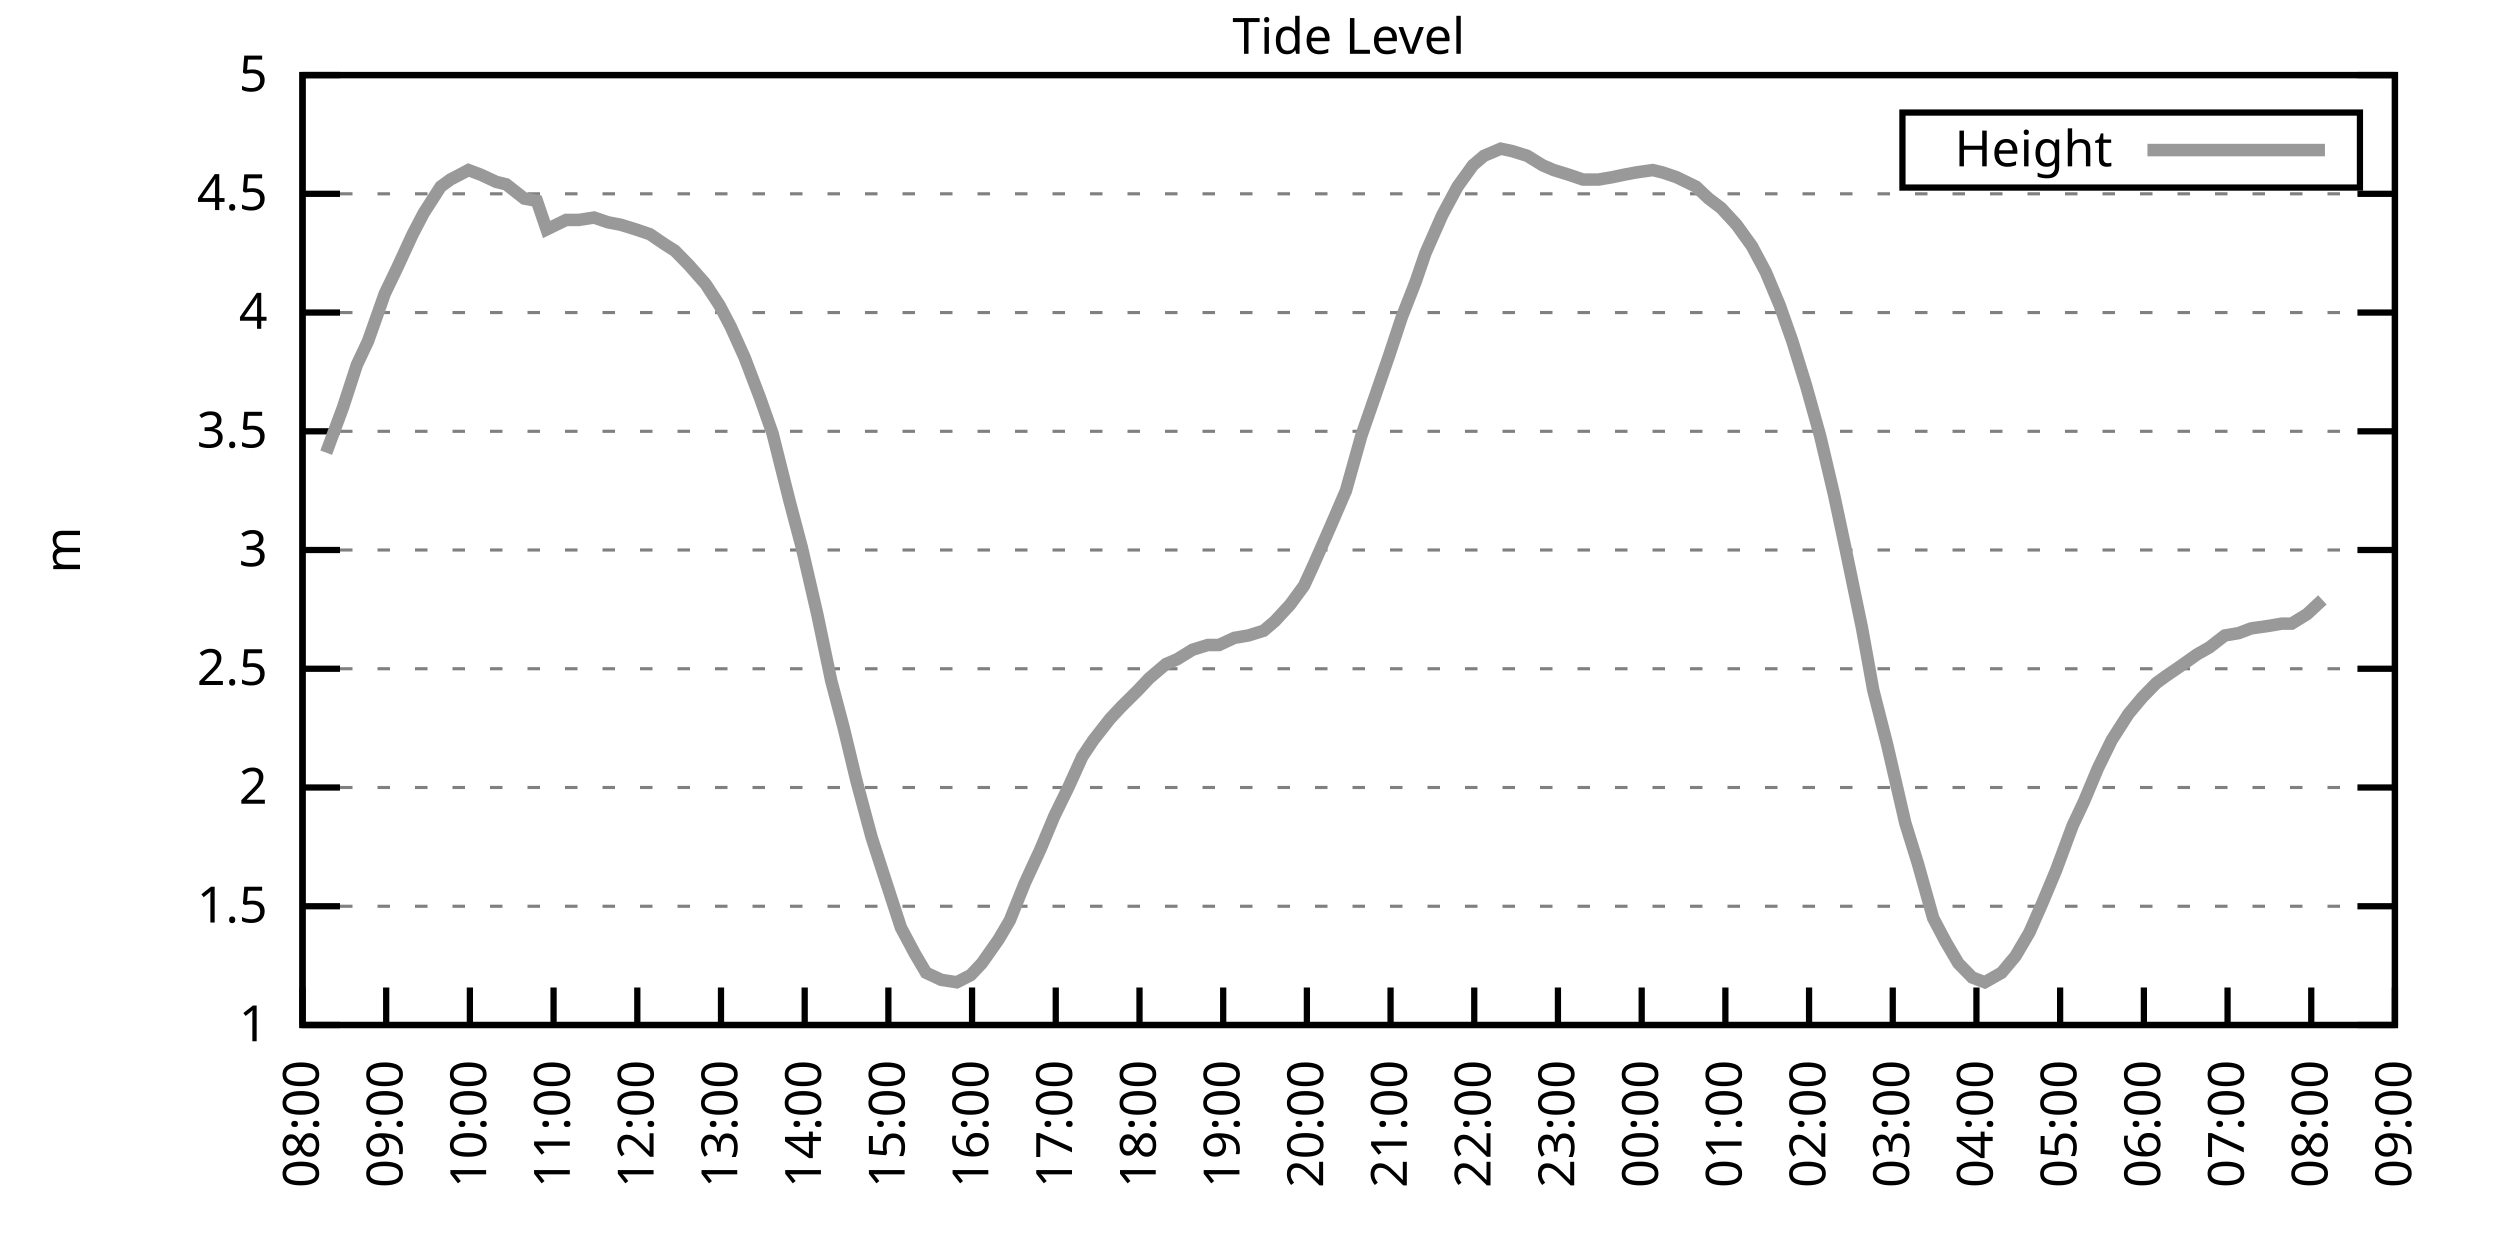
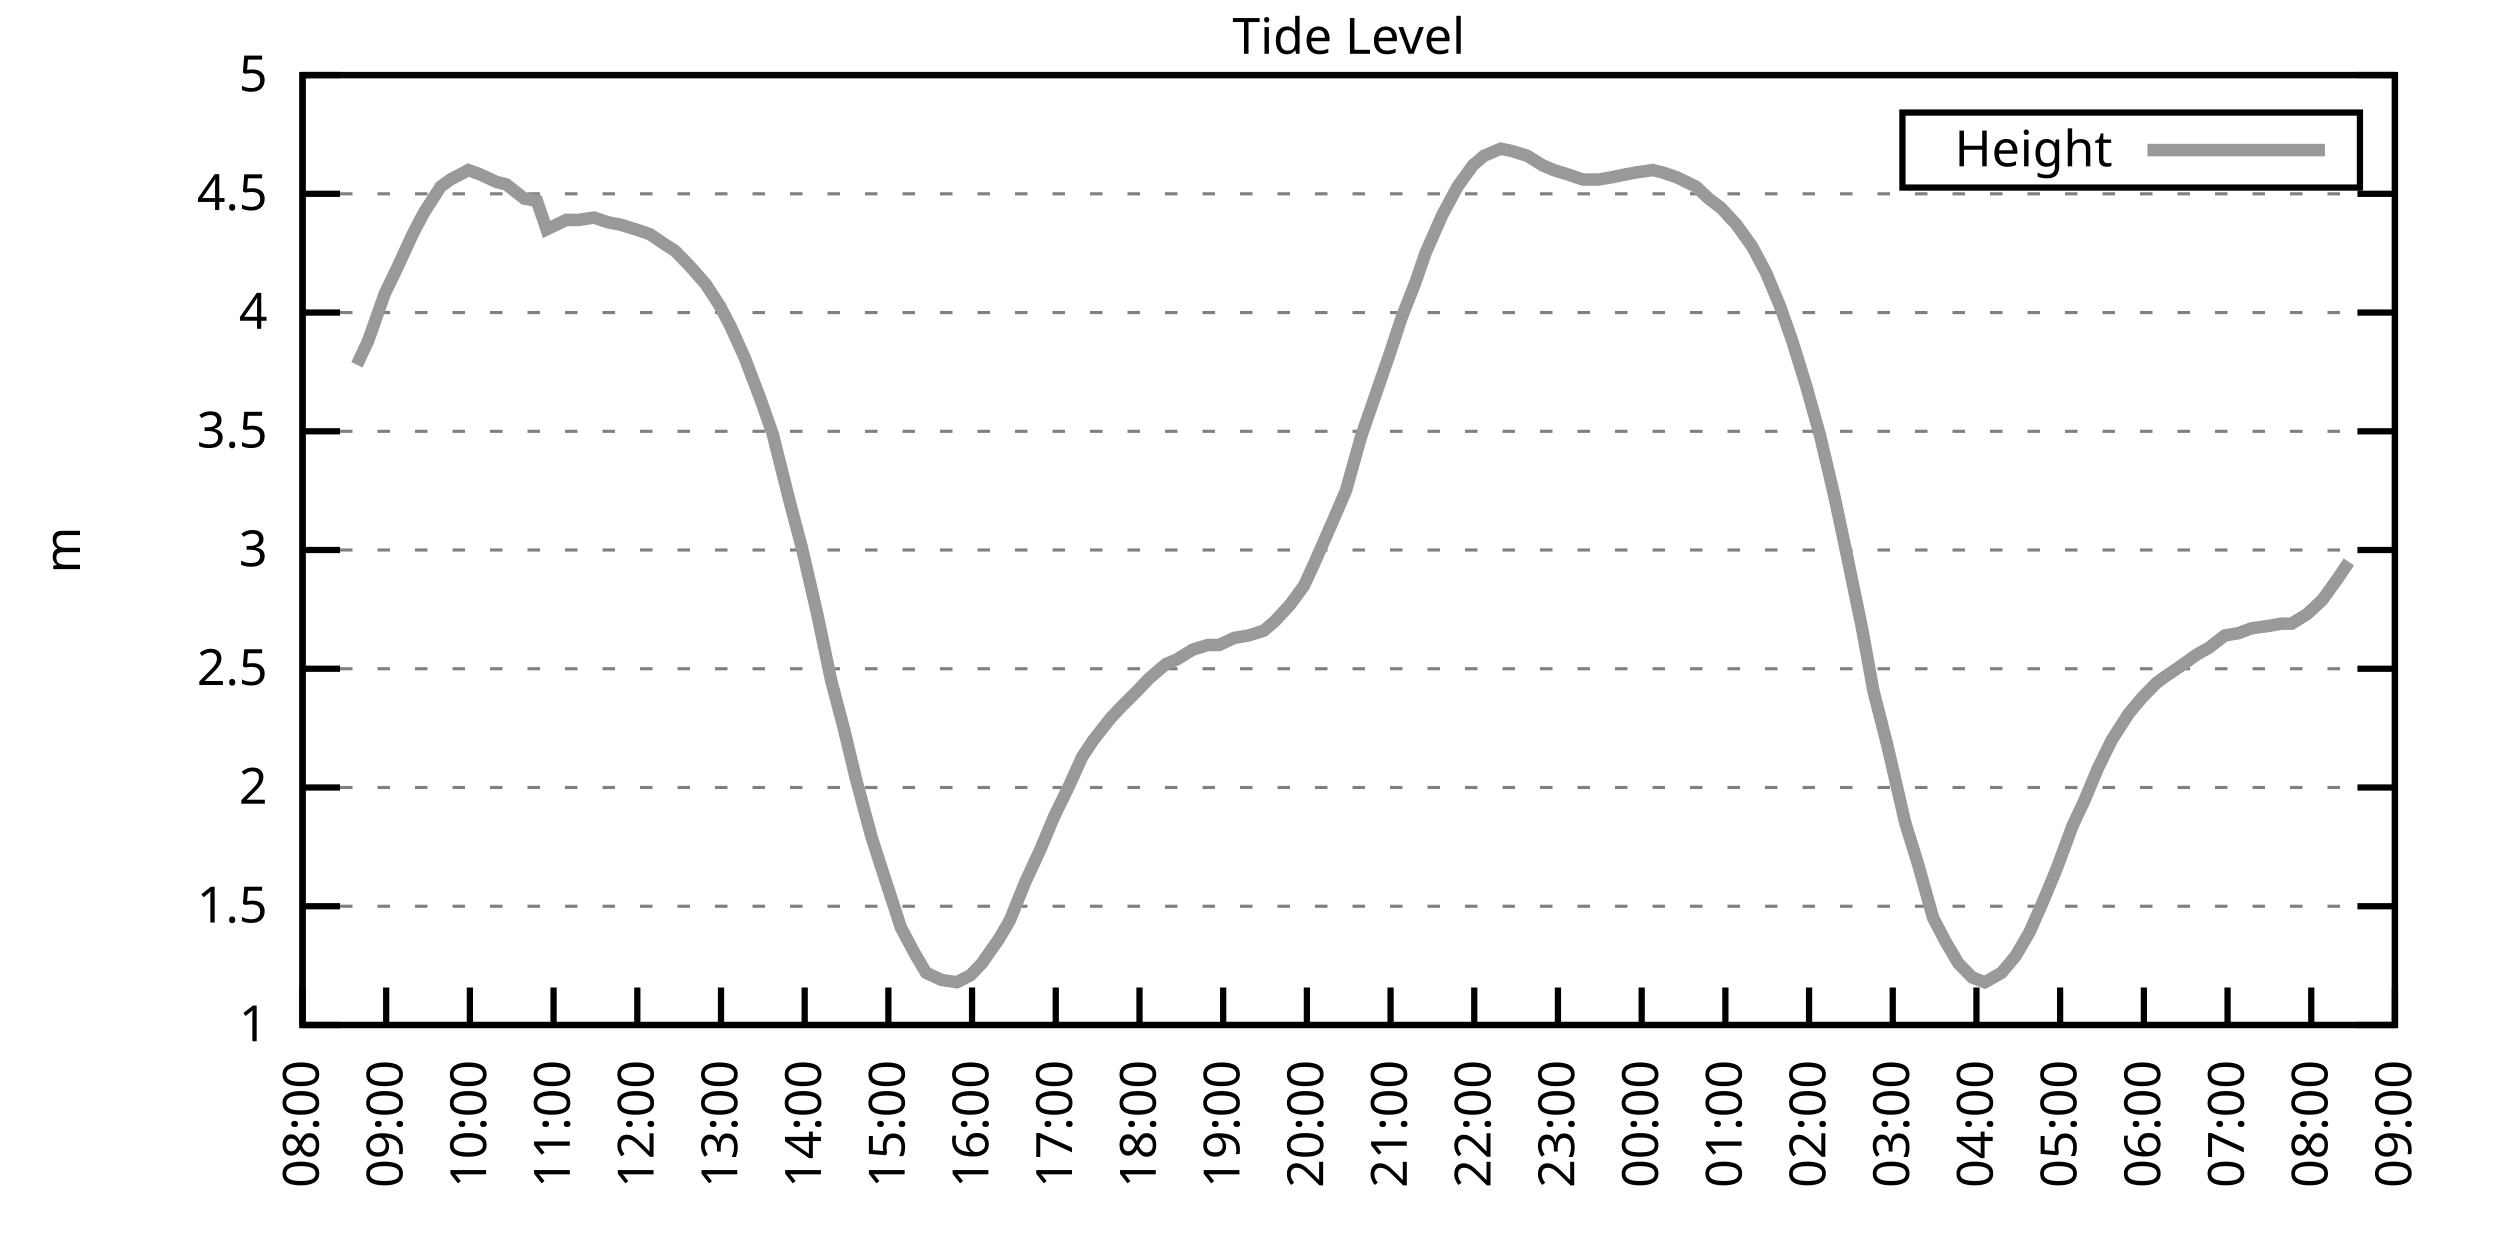
<svg xmlns="http://www.w3.org/2000/svg" xmlns:xlink="http://www.w3.org/1999/xlink" width="400" height="200" viewBox="0 0 400 200">
  <g id="gnuplot_canvas">
    <rect x="0" y="0" width="400" height="200" fill="none" />
    <defs>
      <circle id="gpDot" r="0.5" stroke-width="0.5" stroke="currentColor" />
      <path id="gpPt0" stroke-width="0.333" stroke="currentColor" d="M-1,0 h2 M0,-1 v2" />
      <path id="gpPt1" stroke-width="0.333" stroke="currentColor" d="M-1,-1 L1,1 M1,-1 L-1,1" />
      <path id="gpPt2" stroke-width="0.333" stroke="currentColor" d="M-1,0 L1,0 M0,-1 L0,1 M-1,-1 L1,1 M-1,1 L1,-1" />
      <rect id="gpPt3" stroke-width="0.333" stroke="currentColor" x="-1" y="-1" width="2" height="2" />
      <rect id="gpPt4" stroke-width="0.333" stroke="currentColor" fill="currentColor" x="-1" y="-1" width="2" height="2" />
      <circle id="gpPt5" stroke-width="0.333" stroke="currentColor" cx="0" cy="0" r="1" />
      <use xlink:href="#gpPt5" id="gpPt6" fill="currentColor" stroke="none" />
      <path id="gpPt7" stroke-width="0.333" stroke="currentColor" d="M0,-1.33 L-1.33,0.67 L1.33,0.67 z" />
      <use xlink:href="#gpPt7" id="gpPt8" fill="currentColor" stroke="none" />
      <use xlink:href="#gpPt7" id="gpPt9" stroke="currentColor" transform="rotate(180)" />
      <use xlink:href="#gpPt9" id="gpPt10" fill="currentColor" stroke="none" />
      <use xlink:href="#gpPt3" id="gpPt11" stroke="currentColor" transform="rotate(45)" />
      <use xlink:href="#gpPt11" id="gpPt12" fill="currentColor" stroke="none" />
      <path id="gpPt13" stroke-width="0.333" stroke="currentColor" d="M0,1.330 L1.265,0.411 L0.782,-1.067 L-0.782,-1.076 L-1.265,0.411 z" />
      <use xlink:href="#gpPt13" id="gpPt14" fill="currentColor" stroke="none" />
      <filter id="textbox" filterUnits="objectBoundingBox" x="0" y="0" height="1" width="1">
        <feFlood flood-color="white" flood-opacity="1" result="bgnd" />
        <feComposite in="SourceGraphic" in2="bgnd" operator="atop" />
      </filter>
      <filter id="greybox" filterUnits="objectBoundingBox" x="0" y="0" height="1" width="1">
        <feFlood flood-color="lightgrey" flood-opacity="1" result="grey" />
        <feComposite in="SourceGraphic" in2="grey" operator="atop" />
      </filter>
    </defs>
    <g fill="none" color="white" stroke="currentColor" stroke-width="1.00" stroke-linecap="butt" stroke-linejoin="miter">
</g>
    <g fill="none" color="black" stroke="currentColor" stroke-width="1.00" stroke-linecap="butt" stroke-linejoin="miter">
      <g stroke="none" shape-rendering="crispEdges">
        <polygon fill="rgb(255, 255, 255)" points="48.40,164.00 383.18,164.00 383.18,12.02 48.40,12.02 " />
      </g>
    </g>
    <g fill="none" color="black" stroke="currentColor" stroke-width="1.00" stroke-linecap="butt" stroke-linejoin="miter">
</g>
    <g fill="none" color="black" stroke="black" stroke-width="0.50" stroke-linecap="butt" stroke-linejoin="miter">
</g>
    <g fill="none" color="gray" stroke="currentColor" stroke-width="0.50" stroke-linecap="butt" stroke-linejoin="miter">
      <path stroke="gray" stroke-dasharray="2,4" class="gridline" d="M48.40,164.00 L383.19,164.00  " />
    </g>
    <g fill="none" color="gray" stroke="gray" stroke-width="1.00" stroke-linecap="butt" stroke-linejoin="miter">
</g>
    <g fill="none" color="black" stroke="currentColor" stroke-width="1.00" stroke-linecap="butt" stroke-linejoin="miter">
      <path stroke="black" d="M48.40,164.00 L54.40,164.00 M383.19,164.00 L377.19,164.00  " />
      <g transform="translate(42.80,166.60)" stroke="none" fill="black" font-family="Sans" font-size="8.00" text-anchor="end">
        <text>
          <tspan font-family="Sans"> 1</tspan>
        </text>
      </g>
    </g>
    <g fill="none" color="black" stroke="currentColor" stroke-width="1.00" stroke-linecap="butt" stroke-linejoin="miter">
</g>
    <g fill="none" color="black" stroke="black" stroke-width="0.50" stroke-linecap="butt" stroke-linejoin="miter">
</g>
    <g fill="none" color="gray" stroke="currentColor" stroke-width="0.50" stroke-linecap="butt" stroke-linejoin="miter">
      <path stroke="gray" stroke-dasharray="2,4" class="gridline" d="M48.40,145.00 L383.19,145.00  " />
    </g>
    <g fill="none" color="gray" stroke="gray" stroke-width="1.00" stroke-linecap="butt" stroke-linejoin="miter">
</g>
    <g fill="none" color="black" stroke="currentColor" stroke-width="1.00" stroke-linecap="butt" stroke-linejoin="miter">
      <path stroke="black" d="M48.40,145.00 L54.40,145.00 M383.19,145.00 L377.19,145.00  " />
      <g transform="translate(42.80,147.60)" stroke="none" fill="black" font-family="Sans" font-size="8.00" text-anchor="end">
        <text>
          <tspan font-family="Sans"> 1.5</tspan>
        </text>
      </g>
    </g>
    <g fill="none" color="black" stroke="currentColor" stroke-width="1.00" stroke-linecap="butt" stroke-linejoin="miter">
</g>
    <g fill="none" color="black" stroke="black" stroke-width="0.50" stroke-linecap="butt" stroke-linejoin="miter">
</g>
    <g fill="none" color="gray" stroke="currentColor" stroke-width="0.50" stroke-linecap="butt" stroke-linejoin="miter">
      <path stroke="gray" stroke-dasharray="2,4" class="gridline" d="M48.40,126.00 L383.19,126.00  " />
    </g>
    <g fill="none" color="gray" stroke="gray" stroke-width="1.00" stroke-linecap="butt" stroke-linejoin="miter">
</g>
    <g fill="none" color="black" stroke="currentColor" stroke-width="1.00" stroke-linecap="butt" stroke-linejoin="miter">
      <path stroke="black" d="M48.40,126.00 L54.40,126.00 M383.19,126.00 L377.19,126.00  " />
      <g transform="translate(42.80,128.60)" stroke="none" fill="black" font-family="Sans" font-size="8.00" text-anchor="end">
        <text>
          <tspan font-family="Sans"> 2</tspan>
        </text>
      </g>
    </g>
    <g fill="none" color="black" stroke="currentColor" stroke-width="1.00" stroke-linecap="butt" stroke-linejoin="miter">
</g>
    <g fill="none" color="black" stroke="black" stroke-width="0.50" stroke-linecap="butt" stroke-linejoin="miter">
</g>
    <g fill="none" color="gray" stroke="currentColor" stroke-width="0.50" stroke-linecap="butt" stroke-linejoin="miter">
      <path stroke="gray" stroke-dasharray="2,4" class="gridline" d="M48.40,107.00 L383.19,107.00  " />
    </g>
    <g fill="none" color="gray" stroke="gray" stroke-width="1.00" stroke-linecap="butt" stroke-linejoin="miter">
</g>
    <g fill="none" color="black" stroke="currentColor" stroke-width="1.00" stroke-linecap="butt" stroke-linejoin="miter">
      <path stroke="black" d="M48.40,107.00 L54.40,107.00 M383.19,107.00 L377.19,107.00  " />
      <g transform="translate(42.80,109.60)" stroke="none" fill="black" font-family="Sans" font-size="8.00" text-anchor="end">
        <text>
          <tspan font-family="Sans"> 2.5</tspan>
        </text>
      </g>
    </g>
    <g fill="none" color="black" stroke="currentColor" stroke-width="1.00" stroke-linecap="butt" stroke-linejoin="miter">
</g>
    <g fill="none" color="black" stroke="black" stroke-width="0.50" stroke-linecap="butt" stroke-linejoin="miter">
</g>
    <g fill="none" color="gray" stroke="currentColor" stroke-width="0.50" stroke-linecap="butt" stroke-linejoin="miter">
      <path stroke="gray" stroke-dasharray="2,4" class="gridline" d="M48.40,88.00 L383.19,88.00  " />
    </g>
    <g fill="none" color="gray" stroke="gray" stroke-width="1.00" stroke-linecap="butt" stroke-linejoin="miter">
</g>
    <g fill="none" color="black" stroke="currentColor" stroke-width="1.00" stroke-linecap="butt" stroke-linejoin="miter">
      <path stroke="black" d="M48.40,88.00 L54.40,88.00 M383.19,88.00 L377.19,88.00  " />
      <g transform="translate(42.80,90.60)" stroke="none" fill="black" font-family="Sans" font-size="8.00" text-anchor="end">
        <text>
          <tspan font-family="Sans"> 3</tspan>
        </text>
      </g>
    </g>
    <g fill="none" color="black" stroke="currentColor" stroke-width="1.00" stroke-linecap="butt" stroke-linejoin="miter">
</g>
    <g fill="none" color="black" stroke="black" stroke-width="0.50" stroke-linecap="butt" stroke-linejoin="miter">
</g>
    <g fill="none" color="gray" stroke="currentColor" stroke-width="0.50" stroke-linecap="butt" stroke-linejoin="miter">
      <path stroke="gray" stroke-dasharray="2,4" class="gridline" d="M48.40,69.01 L383.19,69.01  " />
    </g>
    <g fill="none" color="gray" stroke="gray" stroke-width="1.00" stroke-linecap="butt" stroke-linejoin="miter">
</g>
    <g fill="none" color="black" stroke="currentColor" stroke-width="1.00" stroke-linecap="butt" stroke-linejoin="miter">
      <path stroke="black" d="M48.40,69.01 L54.40,69.01 M383.19,69.01 L377.19,69.01  " />
      <g transform="translate(42.80,71.61)" stroke="none" fill="black" font-family="Sans" font-size="8.00" text-anchor="end">
        <text>
          <tspan font-family="Sans"> 3.5</tspan>
        </text>
      </g>
    </g>
    <g fill="none" color="black" stroke="currentColor" stroke-width="1.00" stroke-linecap="butt" stroke-linejoin="miter">
</g>
    <g fill="none" color="black" stroke="black" stroke-width="0.50" stroke-linecap="butt" stroke-linejoin="miter">
</g>
    <g fill="none" color="gray" stroke="currentColor" stroke-width="0.50" stroke-linecap="butt" stroke-linejoin="miter">
      <path stroke="gray" stroke-dasharray="2,4" class="gridline" d="M48.40,50.01 L383.19,50.01  " />
    </g>
    <g fill="none" color="gray" stroke="gray" stroke-width="1.00" stroke-linecap="butt" stroke-linejoin="miter">
</g>
    <g fill="none" color="black" stroke="currentColor" stroke-width="1.00" stroke-linecap="butt" stroke-linejoin="miter">
      <path stroke="black" d="M48.40,50.01 L54.40,50.01 M383.19,50.01 L377.19,50.01  " />
      <g transform="translate(42.80,52.61)" stroke="none" fill="black" font-family="Sans" font-size="8.00" text-anchor="end">
        <text>
          <tspan font-family="Sans"> 4</tspan>
        </text>
      </g>
    </g>
    <g fill="none" color="black" stroke="currentColor" stroke-width="1.00" stroke-linecap="butt" stroke-linejoin="miter">
</g>
    <g fill="none" color="black" stroke="black" stroke-width="0.50" stroke-linecap="butt" stroke-linejoin="miter">
</g>
    <g fill="none" color="gray" stroke="currentColor" stroke-width="0.50" stroke-linecap="butt" stroke-linejoin="miter">
      <path stroke="gray" stroke-dasharray="2,4" class="gridline" d="M48.40,31.01 L383.19,31.01  " />
    </g>
    <g fill="none" color="gray" stroke="gray" stroke-width="1.00" stroke-linecap="butt" stroke-linejoin="miter">
</g>
    <g fill="none" color="black" stroke="currentColor" stroke-width="1.00" stroke-linecap="butt" stroke-linejoin="miter">
      <path stroke="black" d="M48.40,31.01 L54.40,31.01 M383.19,31.01 L377.19,31.01  " />
      <g transform="translate(42.80,33.61)" stroke="none" fill="black" font-family="Sans" font-size="8.00" text-anchor="end">
        <text>
          <tspan font-family="Sans"> 4.5</tspan>
        </text>
      </g>
    </g>
    <g fill="none" color="black" stroke="currentColor" stroke-width="1.00" stroke-linecap="butt" stroke-linejoin="miter">
</g>
    <g fill="none" color="black" stroke="black" stroke-width="0.50" stroke-linecap="butt" stroke-linejoin="miter">
</g>
    <g fill="none" color="gray" stroke="currentColor" stroke-width="0.50" stroke-linecap="butt" stroke-linejoin="miter">
      <path stroke="gray" stroke-dasharray="2,4" class="gridline" d="M48.40,12.01 L383.19,12.01  " />
    </g>
    <g fill="none" color="gray" stroke="gray" stroke-width="1.00" stroke-linecap="butt" stroke-linejoin="miter">
</g>
    <g fill="none" color="black" stroke="currentColor" stroke-width="1.00" stroke-linecap="butt" stroke-linejoin="miter">
      <path stroke="black" d="M48.40,12.01 L54.40,12.01 M383.19,12.01 L377.19,12.01  " />
      <g transform="translate(42.80,14.61)" stroke="none" fill="black" font-family="Sans" font-size="8.00" text-anchor="end">
        <text>
          <tspan font-family="Sans"> 5</tspan>
        </text>
      </g>
    </g>
    <g fill="none" color="black" stroke="currentColor" stroke-width="1.00" stroke-linecap="butt" stroke-linejoin="miter">
      <path stroke="black" d="M48.40,164.00 L48.40,158.00  " />
      <g transform="translate(51.00,169.60) rotate(270.00)" stroke="none" fill="black" font-family="Sans" font-size="8.00" text-anchor="end">
        <text>
          <tspan font-family="Sans">08:00</tspan>
        </text>
      </g>
    </g>
    <g fill="none" color="black" stroke="currentColor" stroke-width="1.00" stroke-linecap="butt" stroke-linejoin="miter">
      <path stroke="black" d="M61.79,164.00 L61.79,158.00  " />
      <g transform="translate(64.39,169.60) rotate(270.00)" stroke="none" fill="black" font-family="Sans" font-size="8.00" text-anchor="end">
        <text>
          <tspan font-family="Sans">09:00</tspan>
        </text>
      </g>
    </g>
    <g fill="none" color="black" stroke="currentColor" stroke-width="1.00" stroke-linecap="butt" stroke-linejoin="miter">
      <path stroke="black" d="M75.18,164.00 L75.18,158.00  " />
      <g transform="translate(77.78,169.60) rotate(270.00)" stroke="none" fill="black" font-family="Sans" font-size="8.00" text-anchor="end">
        <text>
          <tspan font-family="Sans">10:00</tspan>
        </text>
      </g>
    </g>
    <g fill="none" color="black" stroke="currentColor" stroke-width="1.00" stroke-linecap="butt" stroke-linejoin="miter">
      <path stroke="black" d="M88.57,164.00 L88.57,158.00  " />
      <g transform="translate(91.17,169.60) rotate(270.00)" stroke="none" fill="black" font-family="Sans" font-size="8.00" text-anchor="end">
        <text>
          <tspan font-family="Sans">11:00</tspan>
        </text>
      </g>
    </g>
    <g fill="none" color="black" stroke="currentColor" stroke-width="1.00" stroke-linecap="butt" stroke-linejoin="miter">
      <path stroke="black" d="M101.97,164.00 L101.97,158.00  " />
      <g transform="translate(104.57,169.60) rotate(270.00)" stroke="none" fill="black" font-family="Sans" font-size="8.00" text-anchor="end">
        <text>
          <tspan font-family="Sans">12:00</tspan>
        </text>
      </g>
    </g>
    <g fill="none" color="black" stroke="currentColor" stroke-width="1.00" stroke-linecap="butt" stroke-linejoin="miter">
      <path stroke="black" d="M115.36,164.00 L115.36,158.00  " />
      <g transform="translate(117.96,169.60) rotate(270.00)" stroke="none" fill="black" font-family="Sans" font-size="8.00" text-anchor="end">
        <text>
          <tspan font-family="Sans">13:00</tspan>
        </text>
      </g>
    </g>
    <g fill="none" color="black" stroke="currentColor" stroke-width="1.00" stroke-linecap="butt" stroke-linejoin="miter">
      <path stroke="black" d="M128.75,164.00 L128.75,158.00  " />
      <g transform="translate(131.35,169.60) rotate(270.00)" stroke="none" fill="black" font-family="Sans" font-size="8.00" text-anchor="end">
        <text>
          <tspan font-family="Sans">14:00</tspan>
        </text>
      </g>
    </g>
    <g fill="none" color="black" stroke="currentColor" stroke-width="1.00" stroke-linecap="butt" stroke-linejoin="miter">
      <path stroke="black" d="M142.14,164.00 L142.14,158.00  " />
      <g transform="translate(144.74,169.60) rotate(270.00)" stroke="none" fill="black" font-family="Sans" font-size="8.00" text-anchor="end">
        <text>
          <tspan font-family="Sans">15:00</tspan>
        </text>
      </g>
    </g>
    <g fill="none" color="black" stroke="currentColor" stroke-width="1.00" stroke-linecap="butt" stroke-linejoin="miter">
      <path stroke="black" d="M155.53,164.00 L155.53,158.00  " />
      <g transform="translate(158.13,169.60) rotate(270.00)" stroke="none" fill="black" font-family="Sans" font-size="8.00" text-anchor="end">
        <text>
          <tspan font-family="Sans">16:00</tspan>
        </text>
      </g>
    </g>
    <g fill="none" color="black" stroke="currentColor" stroke-width="1.00" stroke-linecap="butt" stroke-linejoin="miter">
      <path stroke="black" d="M168.92,164.00 L168.92,158.00  " />
      <g transform="translate(171.52,169.60) rotate(270.00)" stroke="none" fill="black" font-family="Sans" font-size="8.00" text-anchor="end">
        <text>
          <tspan font-family="Sans">17:00</tspan>
        </text>
      </g>
    </g>
    <g fill="none" color="black" stroke="currentColor" stroke-width="1.00" stroke-linecap="butt" stroke-linejoin="miter">
      <path stroke="black" d="M182.32,164.00 L182.32,158.00  " />
      <g transform="translate(184.92,169.60) rotate(270.00)" stroke="none" fill="black" font-family="Sans" font-size="8.00" text-anchor="end">
        <text>
          <tspan font-family="Sans">18:00</tspan>
        </text>
      </g>
    </g>
    <g fill="none" color="black" stroke="currentColor" stroke-width="1.00" stroke-linecap="butt" stroke-linejoin="miter">
      <path stroke="black" d="M195.71,164.00 L195.71,158.00  " />
      <g transform="translate(198.31,169.60) rotate(270.00)" stroke="none" fill="black" font-family="Sans" font-size="8.00" text-anchor="end">
        <text>
          <tspan font-family="Sans">19:00</tspan>
        </text>
      </g>
    </g>
    <g fill="none" color="black" stroke="currentColor" stroke-width="1.00" stroke-linecap="butt" stroke-linejoin="miter">
      <path stroke="black" d="M209.10,164.00 L209.10,158.00  " />
      <g transform="translate(211.70,169.60) rotate(270.00)" stroke="none" fill="black" font-family="Sans" font-size="8.00" text-anchor="end">
        <text>
          <tspan font-family="Sans">20:00</tspan>
        </text>
      </g>
    </g>
    <g fill="none" color="black" stroke="currentColor" stroke-width="1.00" stroke-linecap="butt" stroke-linejoin="miter">
      <path stroke="black" d="M222.49,164.00 L222.49,158.00  " />
      <g transform="translate(225.09,169.60) rotate(270.00)" stroke="none" fill="black" font-family="Sans" font-size="8.00" text-anchor="end">
        <text>
          <tspan font-family="Sans">21:00</tspan>
        </text>
      </g>
    </g>
    <g fill="none" color="black" stroke="currentColor" stroke-width="1.00" stroke-linecap="butt" stroke-linejoin="miter">
      <path stroke="black" d="M235.88,164.00 L235.88,158.00  " />
      <g transform="translate(238.48,169.60) rotate(270.00)" stroke="none" fill="black" font-family="Sans" font-size="8.00" text-anchor="end">
        <text>
          <tspan font-family="Sans">22:00</tspan>
        </text>
      </g>
    </g>
    <g fill="none" color="black" stroke="currentColor" stroke-width="1.00" stroke-linecap="butt" stroke-linejoin="miter">
      <path stroke="black" d="M249.27,164.00 L249.27,158.00  " />
      <g transform="translate(251.87,169.60) rotate(270.00)" stroke="none" fill="black" font-family="Sans" font-size="8.00" text-anchor="end">
        <text>
          <tspan font-family="Sans">23:00</tspan>
        </text>
      </g>
    </g>
    <g fill="none" color="black" stroke="currentColor" stroke-width="1.00" stroke-linecap="butt" stroke-linejoin="miter">
      <path stroke="black" d="M262.67,164.00 L262.67,158.00  " />
      <g transform="translate(265.27,169.60) rotate(270.00)" stroke="none" fill="black" font-family="Sans" font-size="8.00" text-anchor="end">
        <text>
          <tspan font-family="Sans">00:00</tspan>
        </text>
      </g>
    </g>
    <g fill="none" color="black" stroke="currentColor" stroke-width="1.00" stroke-linecap="butt" stroke-linejoin="miter">
      <path stroke="black" d="M276.06,164.00 L276.06,158.00  " />
      <g transform="translate(278.66,169.60) rotate(270.00)" stroke="none" fill="black" font-family="Sans" font-size="8.00" text-anchor="end">
        <text>
          <tspan font-family="Sans">01:00</tspan>
        </text>
      </g>
    </g>
    <g fill="none" color="black" stroke="currentColor" stroke-width="1.00" stroke-linecap="butt" stroke-linejoin="miter">
      <path stroke="black" d="M289.45,164.00 L289.45,158.00  " />
      <g transform="translate(292.05,169.60) rotate(270.00)" stroke="none" fill="black" font-family="Sans" font-size="8.00" text-anchor="end">
        <text>
          <tspan font-family="Sans">02:00</tspan>
        </text>
      </g>
    </g>
    <g fill="none" color="black" stroke="currentColor" stroke-width="1.00" stroke-linecap="butt" stroke-linejoin="miter">
      <path stroke="black" d="M302.84,164.00 L302.84,158.00  " />
      <g transform="translate(305.44,169.60) rotate(270.00)" stroke="none" fill="black" font-family="Sans" font-size="8.00" text-anchor="end">
        <text>
          <tspan font-family="Sans">03:00</tspan>
        </text>
      </g>
    </g>
    <g fill="none" color="black" stroke="currentColor" stroke-width="1.00" stroke-linecap="butt" stroke-linejoin="miter">
      <path stroke="black" d="M316.23,164.00 L316.23,158.00  " />
      <g transform="translate(318.83,169.60) rotate(270.00)" stroke="none" fill="black" font-family="Sans" font-size="8.00" text-anchor="end">
        <text>
          <tspan font-family="Sans">04:00</tspan>
        </text>
      </g>
    </g>
    <g fill="none" color="black" stroke="currentColor" stroke-width="1.00" stroke-linecap="butt" stroke-linejoin="miter">
      <path stroke="black" d="M329.62,164.00 L329.62,158.00  " />
      <g transform="translate(332.22,169.60) rotate(270.00)" stroke="none" fill="black" font-family="Sans" font-size="8.00" text-anchor="end">
        <text>
          <tspan font-family="Sans">05:00</tspan>
        </text>
      </g>
    </g>
    <g fill="none" color="black" stroke="currentColor" stroke-width="1.00" stroke-linecap="butt" stroke-linejoin="miter">
      <path stroke="black" d="M343.02,164.00 L343.02,158.00  " />
      <g transform="translate(345.62,169.60) rotate(270.00)" stroke="none" fill="black" font-family="Sans" font-size="8.00" text-anchor="end">
        <text>
          <tspan font-family="Sans">06:00</tspan>
        </text>
      </g>
    </g>
    <g fill="none" color="black" stroke="currentColor" stroke-width="1.00" stroke-linecap="butt" stroke-linejoin="miter">
      <path stroke="black" d="M356.41,164.00 L356.41,158.00  " />
      <g transform="translate(359.01,169.60) rotate(270.00)" stroke="none" fill="black" font-family="Sans" font-size="8.00" text-anchor="end">
        <text>
          <tspan font-family="Sans">07:00</tspan>
        </text>
      </g>
    </g>
    <g fill="none" color="black" stroke="currentColor" stroke-width="1.00" stroke-linecap="butt" stroke-linejoin="miter">
      <path stroke="black" d="M369.80,164.00 L369.80,158.00  " />
      <g transform="translate(372.40,169.60) rotate(270.00)" stroke="none" fill="black" font-family="Sans" font-size="8.00" text-anchor="end">
        <text>
          <tspan font-family="Sans">08:00</tspan>
        </text>
      </g>
    </g>
    <g fill="none" color="black" stroke="currentColor" stroke-width="1.00" stroke-linecap="butt" stroke-linejoin="miter">
      <path stroke="black" d="M383.19,164.00 L383.19,158.00  " />
      <g transform="translate(385.79,169.60) rotate(270.00)" stroke="none" fill="black" font-family="Sans" font-size="8.00" text-anchor="end">
        <text>
          <tspan font-family="Sans">09:00</tspan>
        </text>
      </g>
    </g>
    <g fill="none" color="black" stroke="currentColor" stroke-width="1.00" stroke-linecap="butt" stroke-linejoin="miter">
</g>
    <g fill="none" color="black" stroke="currentColor" stroke-width="1.00" stroke-linecap="butt" stroke-linejoin="miter">
      <path stroke="black" d="M48.40,12.01 L48.40,164.00 L383.19,164.00 L383.19,12.01 L48.40,12.01 Z  " />
    </g>
    <g fill="none" color="black" stroke="currentColor" stroke-width="1.00" stroke-linecap="butt" stroke-linejoin="miter">
</g>
    <g fill="none" color="black" stroke="currentColor" stroke-width="1.00" stroke-linecap="butt" stroke-linejoin="miter">
      <path stroke="black" d="M304.39,30.01 L304.39,18.01 L377.59,18.01 L377.59,30.01 L304.39,30.01 Z  " />
    </g>
    <g id="Tide_level_plot_1">
      <g fill="none" color="white" stroke="black" stroke-width="2.00" stroke-linecap="butt" stroke-linejoin="miter">
</g>
      <g fill="none" color="black" stroke="currentColor" stroke-width="2.00" stroke-linecap="butt" stroke-linejoin="miter">
        <g transform="translate(337.99,26.61)" stroke="none" fill="black" font-family="Sans" font-size="8.00" text-anchor="end">
          <text>
            <tspan font-family="Sans">Height</tspan>
          </text>
        </g>
      </g>
      <g fill="none" color="black" stroke="currentColor" stroke-width="2.00" stroke-linecap="butt" stroke-linejoin="miter">
-         <path stroke="rgb(153, 153, 153)" d="M343.59,24.01 L371.99,24.01 M52.19,72.43 L54.87,65.21 L57.10,58.37 L58.89,54.57 L61.57,46.97 L63.58,42.79   L66.03,37.47 L67.82,34.05 L70.50,29.87 L72.06,28.73 L74.96,27.21 L76.97,27.97 L79.42,29.11 L80.99,29.49   L83.89,31.77 L85.90,32.15 L87.46,36.71 L90.58,35.19 L92.59,35.19 L95.05,34.81 L97.28,35.57 L99.29,35.95   L101.74,36.71 L103.98,37.47 L106.21,38.99 L107.99,40.13 L110.22,42.41 L112.90,45.45 L115.13,48.87 L116.92,52.29   L119.15,57.23 L121.61,63.69 L123.62,69.39 L126.29,80.03 L128.30,87.63 L130.76,98.26 L132.99,108.90 L135.00,116.50   L137.01,124.86 L139.46,133.98 L141.92,141.58 L144.15,148.42 L146.38,152.60 L148.17,155.64 L150.62,156.78 L153.08,157.16   L155.31,156.02 L157.10,154.12 L159.77,150.32 L161.56,147.28 L164.01,141.20 L166.47,135.88 L168.70,130.56 L170.93,126.00   L173.17,121.06 L174.95,118.40 L177.63,114.98 L179.41,113.08 L182.09,110.42 L183.88,108.52 L186.56,106.24 L188.34,105.48   L190.80,103.96 L193.25,103.20 L195.04,103.20 L197.49,102.06 L199.73,101.68 L202.18,100.92 L203.97,99.40 L206.42,96.74   L208.65,93.70 L210.22,90.28 L212.89,84.21 L215.35,78.51 L217.80,69.77 L220.04,63.31 L222.27,56.85 L224.28,50.77   L226.51,45.07 L228.07,40.51 L230.75,34.43 L233.20,29.87 L235.66,26.45 L237.44,24.93 L240.12,23.79 L241.91,24.17   L244.36,24.93 L246.82,26.45 L248.60,27.21 L251.06,27.97 L253.29,28.73 L255.75,28.73 L257.98,28.35 L259.76,27.97   L261.77,27.59 L264.45,27.21 L266.01,27.59 L268.25,28.35 L271.37,29.87 L273.38,31.77 L275.39,33.29 L277.84,35.95   L280.30,39.37 L282.53,43.55 L284.76,48.87 L286.77,54.57 L289.00,61.79 L291.23,69.77 L293.47,79.27 L295.25,87.63   L297.93,100.54 L299.72,110.42 L301.95,119.16 L304.85,131.70 L306.86,138.16 L309.31,146.90 L311.32,150.70 L313.33,154.12   L315.56,156.40 L317.57,157.16 L320.25,155.64 L322.48,152.98 L324.71,149.18 L326.72,144.62 L328.95,139.30 L331.63,132.08   L333.42,128.28 L335.65,122.96 L337.88,118.40 L340.56,114.22 L342.79,111.56 L345.02,109.28 L346.59,108.14 L348.82,106.62   L351.50,104.72 L353.51,103.58 L355.96,101.68 L358.19,101.30 L360.20,100.54 L362.88,100.16 L365.11,99.78 L366.67,99.78   L369.13,98.26 L371.58,95.98  " />
+         <path stroke="rgb(153, 153, 153)" d="M343.59,24.01 L371.99,24.01 M57.10,58.37 L58.89,54.57 L61.57,46.97 L63.58,42.79 L66.03,37.47 L67.82,34.05   L70.50,29.87 L72.06,28.73 L74.96,27.21 L76.97,27.97 L79.42,29.11 L80.99,29.49 L83.89,31.77 L85.90,32.15   L87.46,36.71 L90.58,35.19 L92.59,35.19 L95.05,34.81 L97.28,35.57 L99.29,35.95 L101.74,36.71 L103.98,37.47   L106.21,38.99 L107.99,40.13 L110.22,42.41 L112.90,45.45 L115.13,48.87 L116.92,52.29 L119.15,57.23 L121.61,63.69   L123.62,69.39 L126.29,80.03 L128.30,87.63 L130.76,98.26 L132.99,108.90 L135.00,116.50 L137.01,124.86 L139.46,133.98   L141.92,141.58 L144.15,148.42 L146.38,152.60 L148.17,155.64 L150.62,156.78 L153.08,157.16 L155.31,156.02 L157.10,154.12   L159.77,150.32 L161.56,147.28 L164.01,141.20 L166.47,135.88 L168.70,130.56 L170.93,126.00 L173.17,121.06 L174.95,118.40   L177.63,114.98 L179.41,113.08 L182.09,110.42 L183.88,108.52 L186.56,106.24 L188.34,105.48 L190.80,103.96 L193.25,103.20   L195.04,103.20 L197.49,102.06 L199.73,101.68 L202.18,100.92 L203.97,99.40 L206.42,96.74 L208.65,93.70 L210.22,90.28   L212.89,84.21 L215.35,78.51 L217.80,69.77 L220.04,63.31 L222.27,56.85 L224.28,50.77 L226.51,45.07 L228.07,40.51   L230.75,34.43 L233.20,29.87 L235.66,26.45 L237.44,24.93 L240.12,23.79 L241.91,24.17 L244.36,24.93 L246.82,26.45   L248.60,27.21 L251.06,27.97 L253.29,28.73 L255.75,28.73 L257.98,28.35 L259.76,27.97 L261.77,27.59 L264.45,27.21   L266.01,27.59 L268.25,28.35 L271.37,29.87 L273.38,31.77 L275.39,33.29 L277.84,35.95 L280.30,39.37 L282.53,43.55   L284.76,48.87 L286.77,54.57 L289.00,61.79 L291.23,69.77 L293.47,79.27 L295.25,87.63 L297.93,100.54 L299.72,110.42   L301.95,119.16 L304.85,131.70 L306.86,138.16 L309.31,146.90 L311.32,150.70 L313.33,154.12 L315.56,156.40 L317.57,157.16   L320.25,155.64 L322.48,152.98 L324.71,149.18 L326.72,144.62 L328.95,139.30 L331.63,132.08 L333.42,128.28 L335.65,122.96   L337.88,118.40 L340.56,114.22 L342.79,111.56 L345.02,109.28 L346.59,108.14 L348.82,106.62 L351.50,104.72 L353.51,103.58   L355.96,101.68 L358.19,101.30 L360.20,100.54 L362.88,100.16 L365.11,99.78 L366.67,99.78 L369.13,98.26 L371.58,95.98   L374.04,92.56 L375.82,89.90  " />
      </g>
    </g>
    <g fill="none" color="black" stroke="currentColor" stroke-width="2.00" stroke-linecap="butt" stroke-linejoin="miter">
</g>
    <g fill="none" color="black" stroke="black" stroke-width="1.00" stroke-linecap="butt" stroke-linejoin="miter">
</g>
    <g fill="none" color="black" stroke="currentColor" stroke-width="1.00" stroke-linecap="butt" stroke-linejoin="miter">
      <path stroke="black" d="M48.40,12.01 L48.40,164.00 L383.19,164.00 L383.19,12.01 L48.40,12.01 Z  " />
      <g transform="translate(12.80,88.01) rotate(270.00)" stroke="none" fill="black" font-family="Sans" font-size="8.00" text-anchor="middle">
        <text>
          <tspan font-family="Sans">m</tspan>
        </text>
      </g>
    </g>
    <g fill="none" color="black" stroke="currentColor" stroke-width="1.00" stroke-linecap="butt" stroke-linejoin="miter">
</g>
    <g fill="none" color="black" stroke="currentColor" stroke-width="1.00" stroke-linecap="butt" stroke-linejoin="miter">
      <g transform="translate(215.79,8.61)" stroke="none" fill="black" font-family="Sans" font-size="8.00" text-anchor="middle">
        <text>
          <tspan font-family="Sans">Tide Level</tspan>
        </text>
      </g>
    </g>
    <g fill="none" color="black" stroke="currentColor" stroke-width="1.00" stroke-linecap="butt" stroke-linejoin="miter">
</g>
  </g>
</svg>
